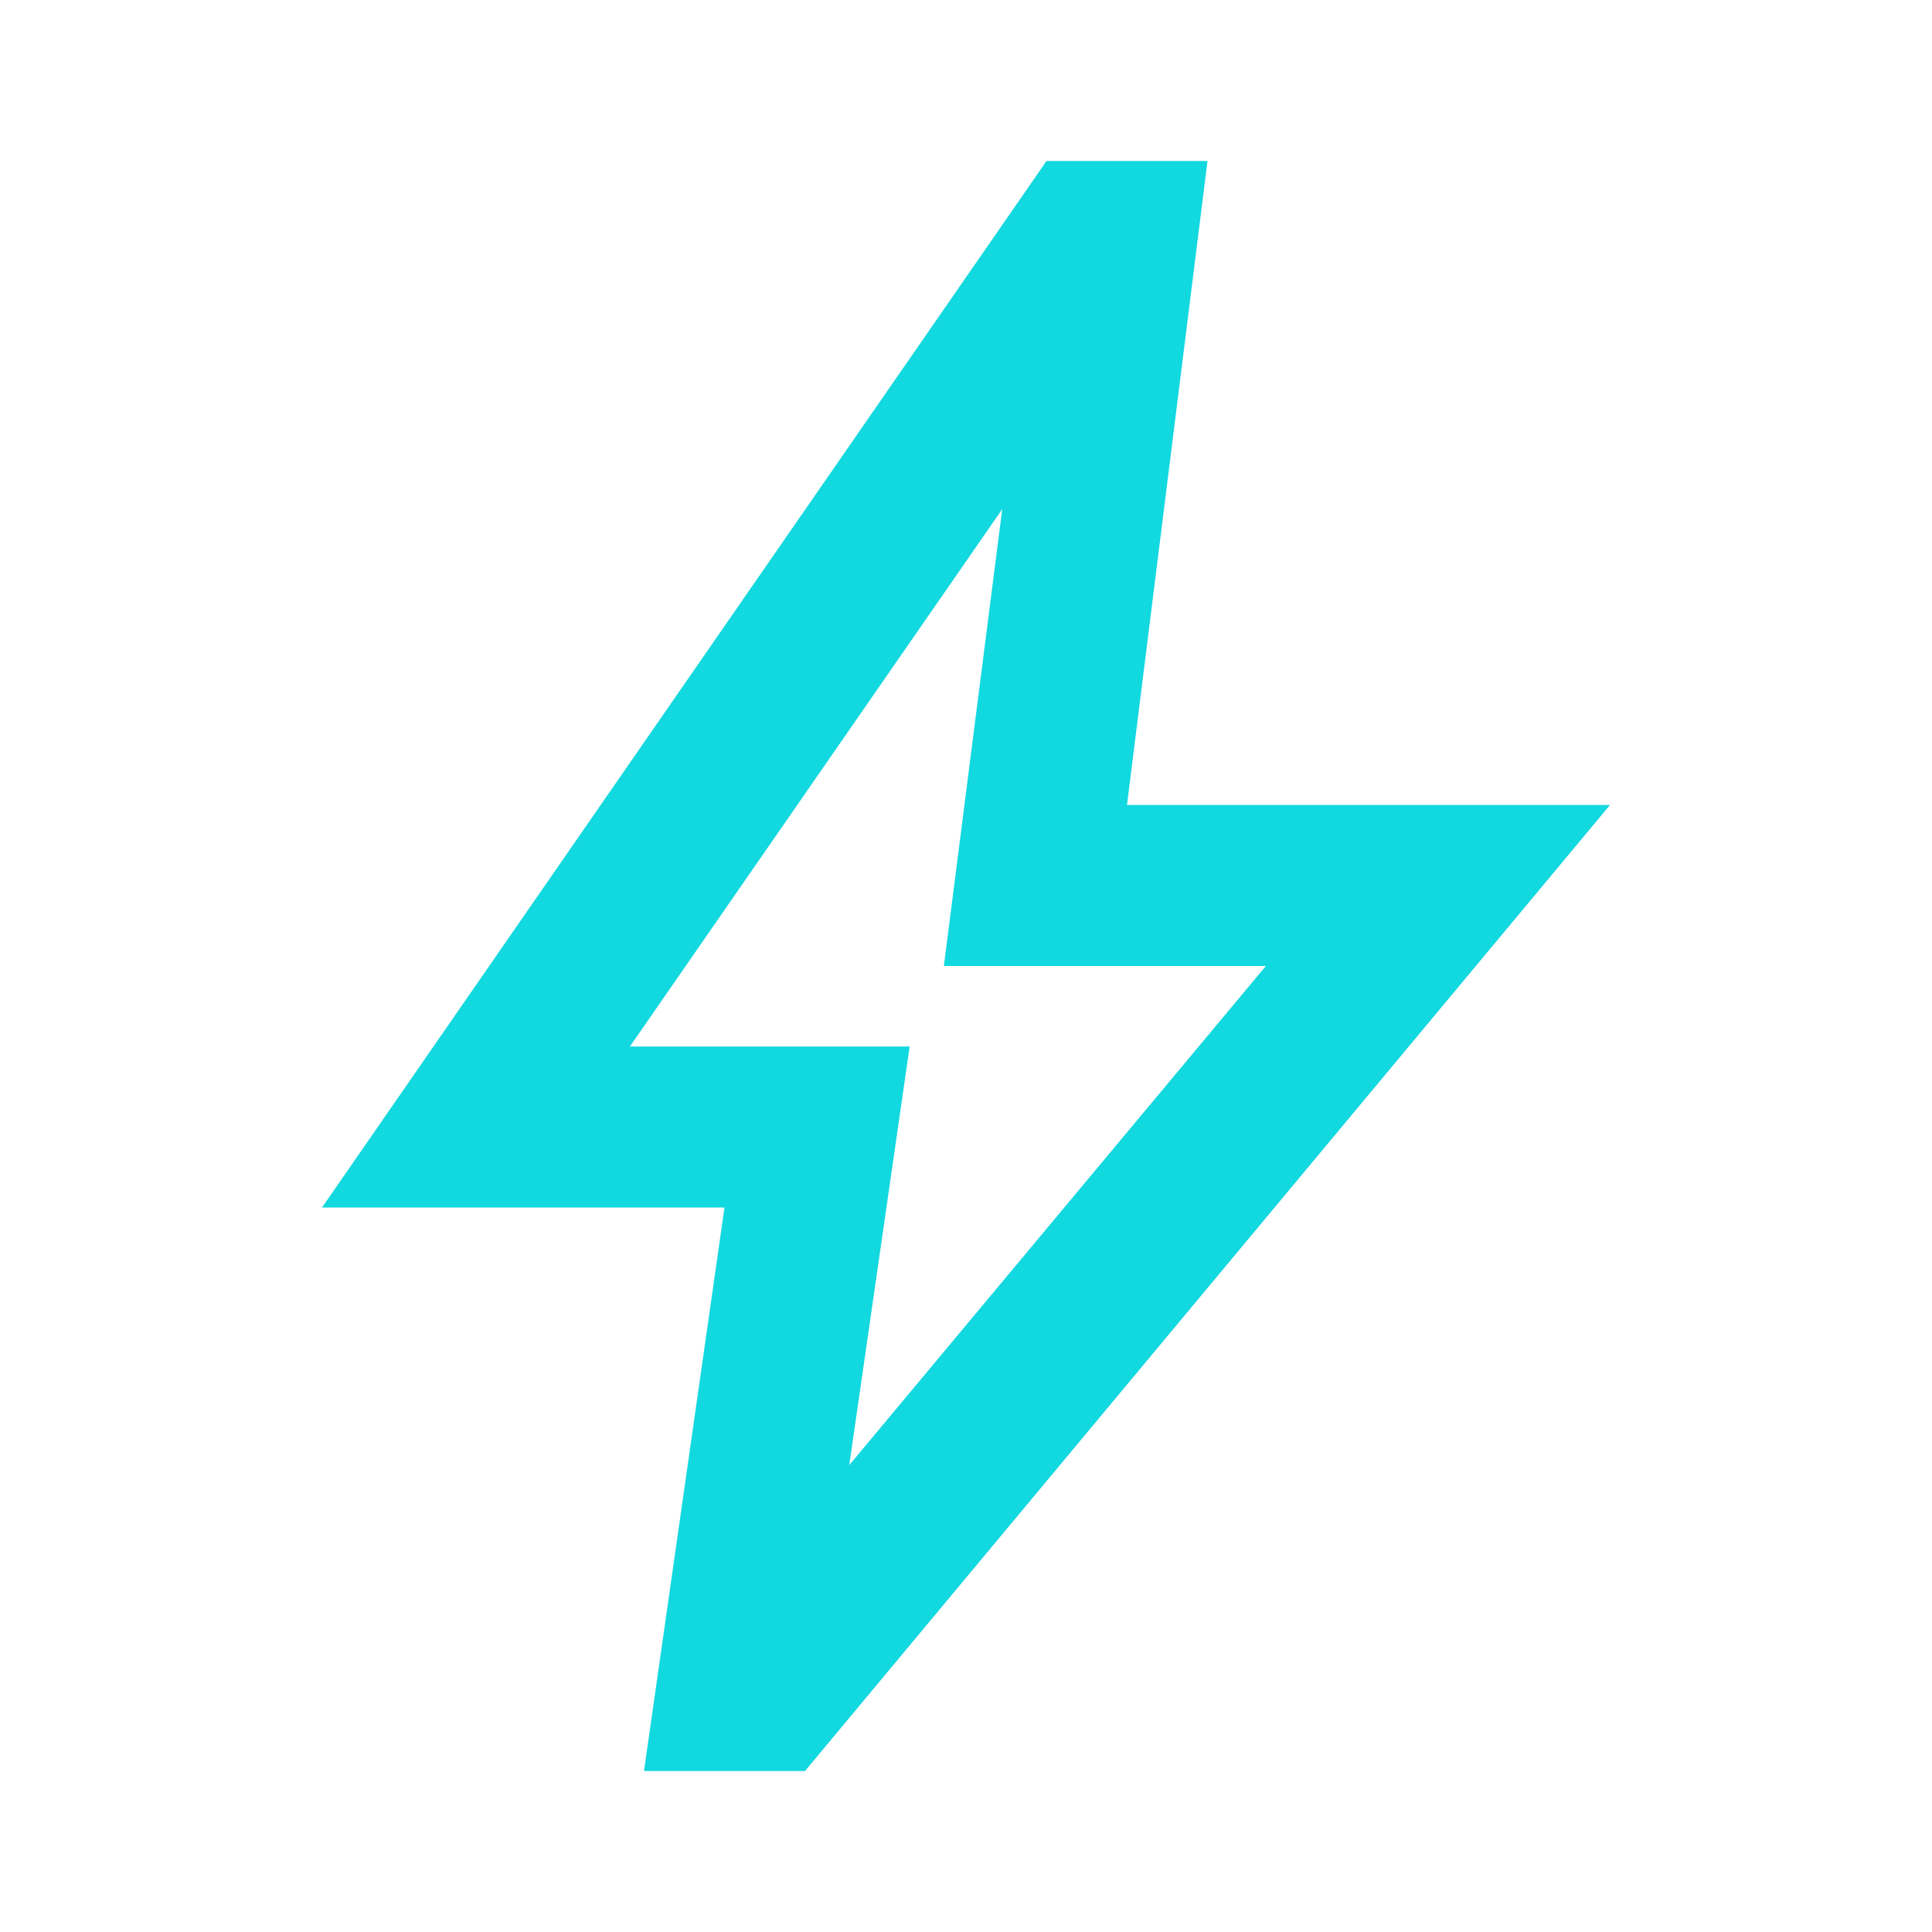
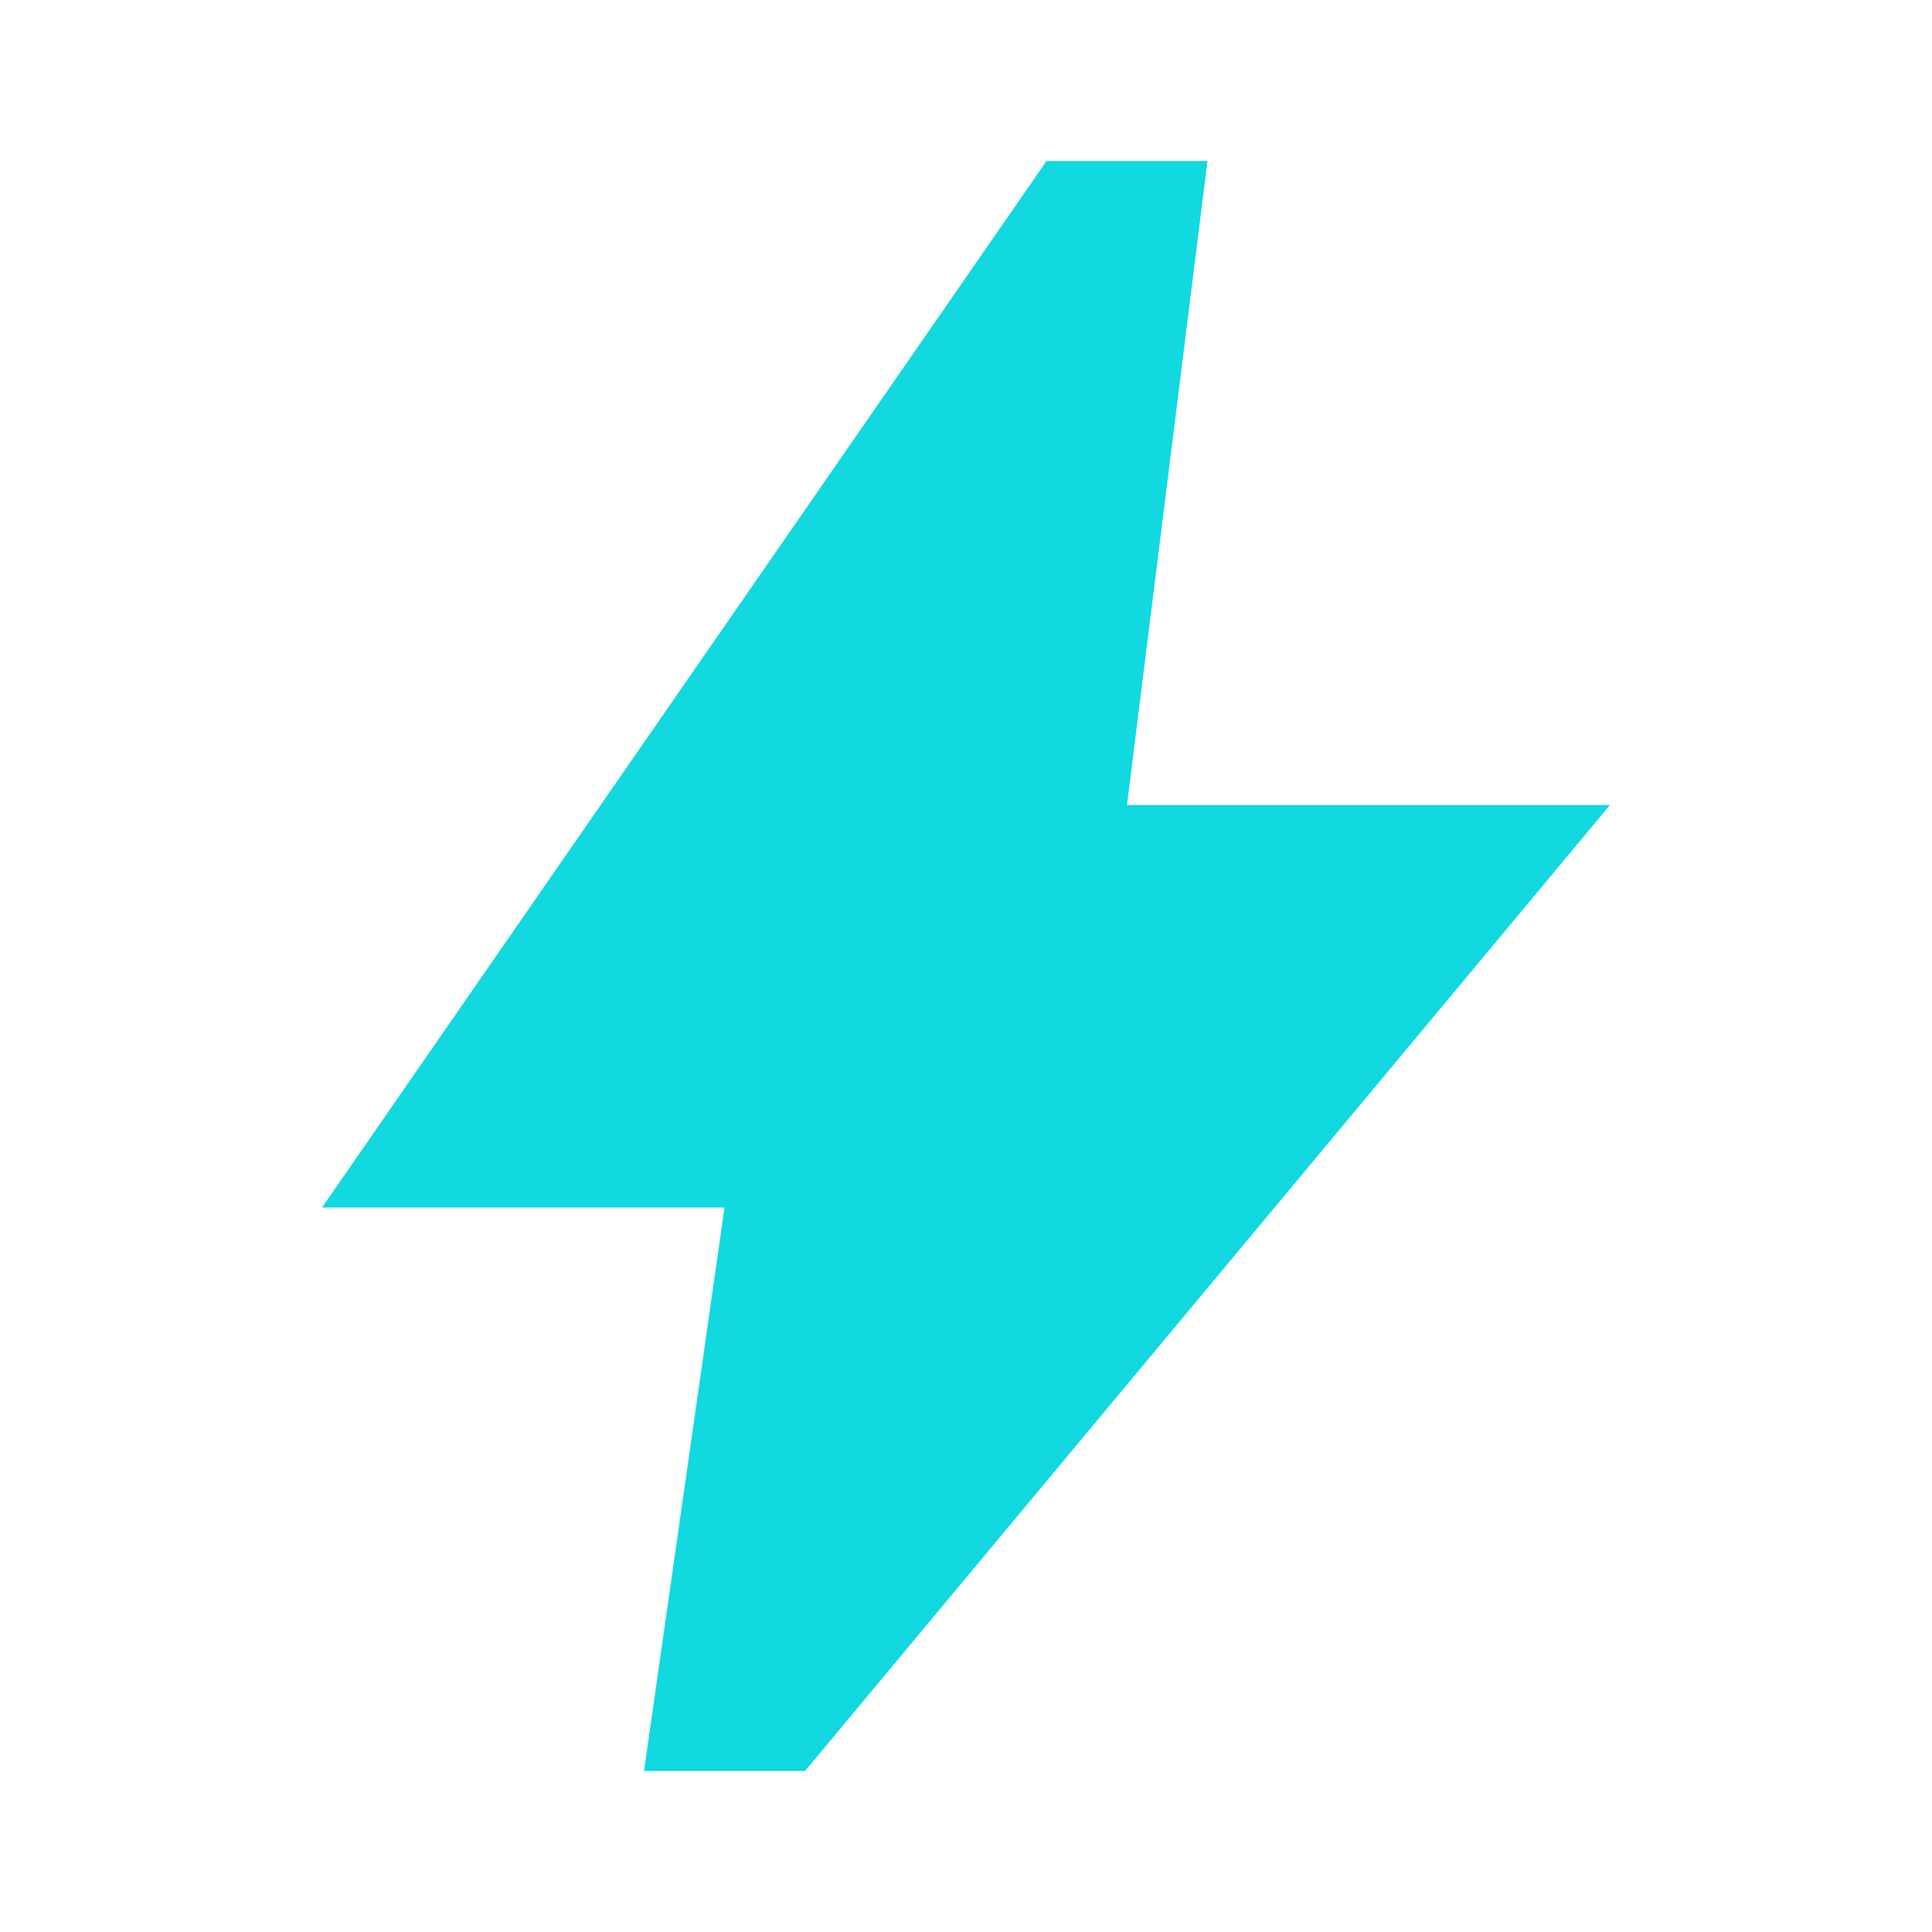
<svg xmlns="http://www.w3.org/2000/svg" height="24px" viewBox="0 -960 960 960" width="24px" fill="#12D8DF">
-   <path d="m422-232 207-248H469l29-227-185 267h139l-30 208ZM320-80l40-280H160l360-520h80l-40 320h240L400-80h-80Zm151-390Z" />
+   <path d="m320-80 40-280H160l360-520h80l-40 320h240L400-80h-80Z" />
</svg>
